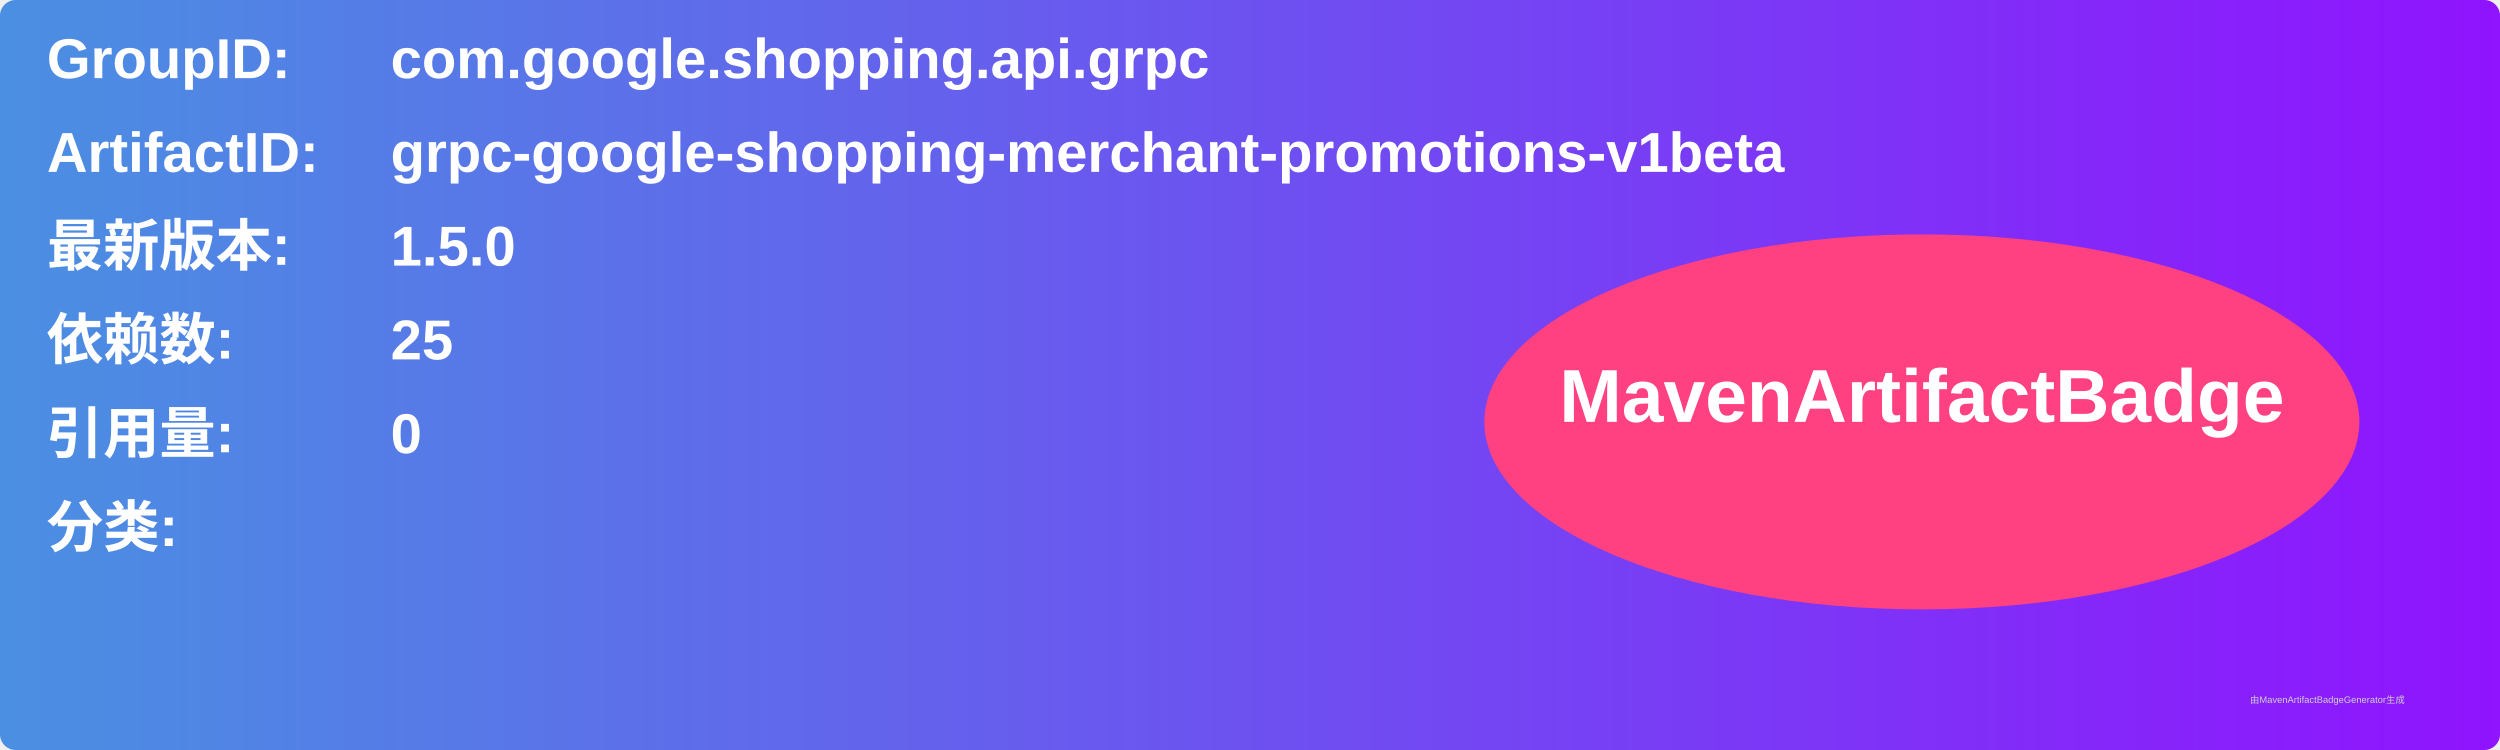
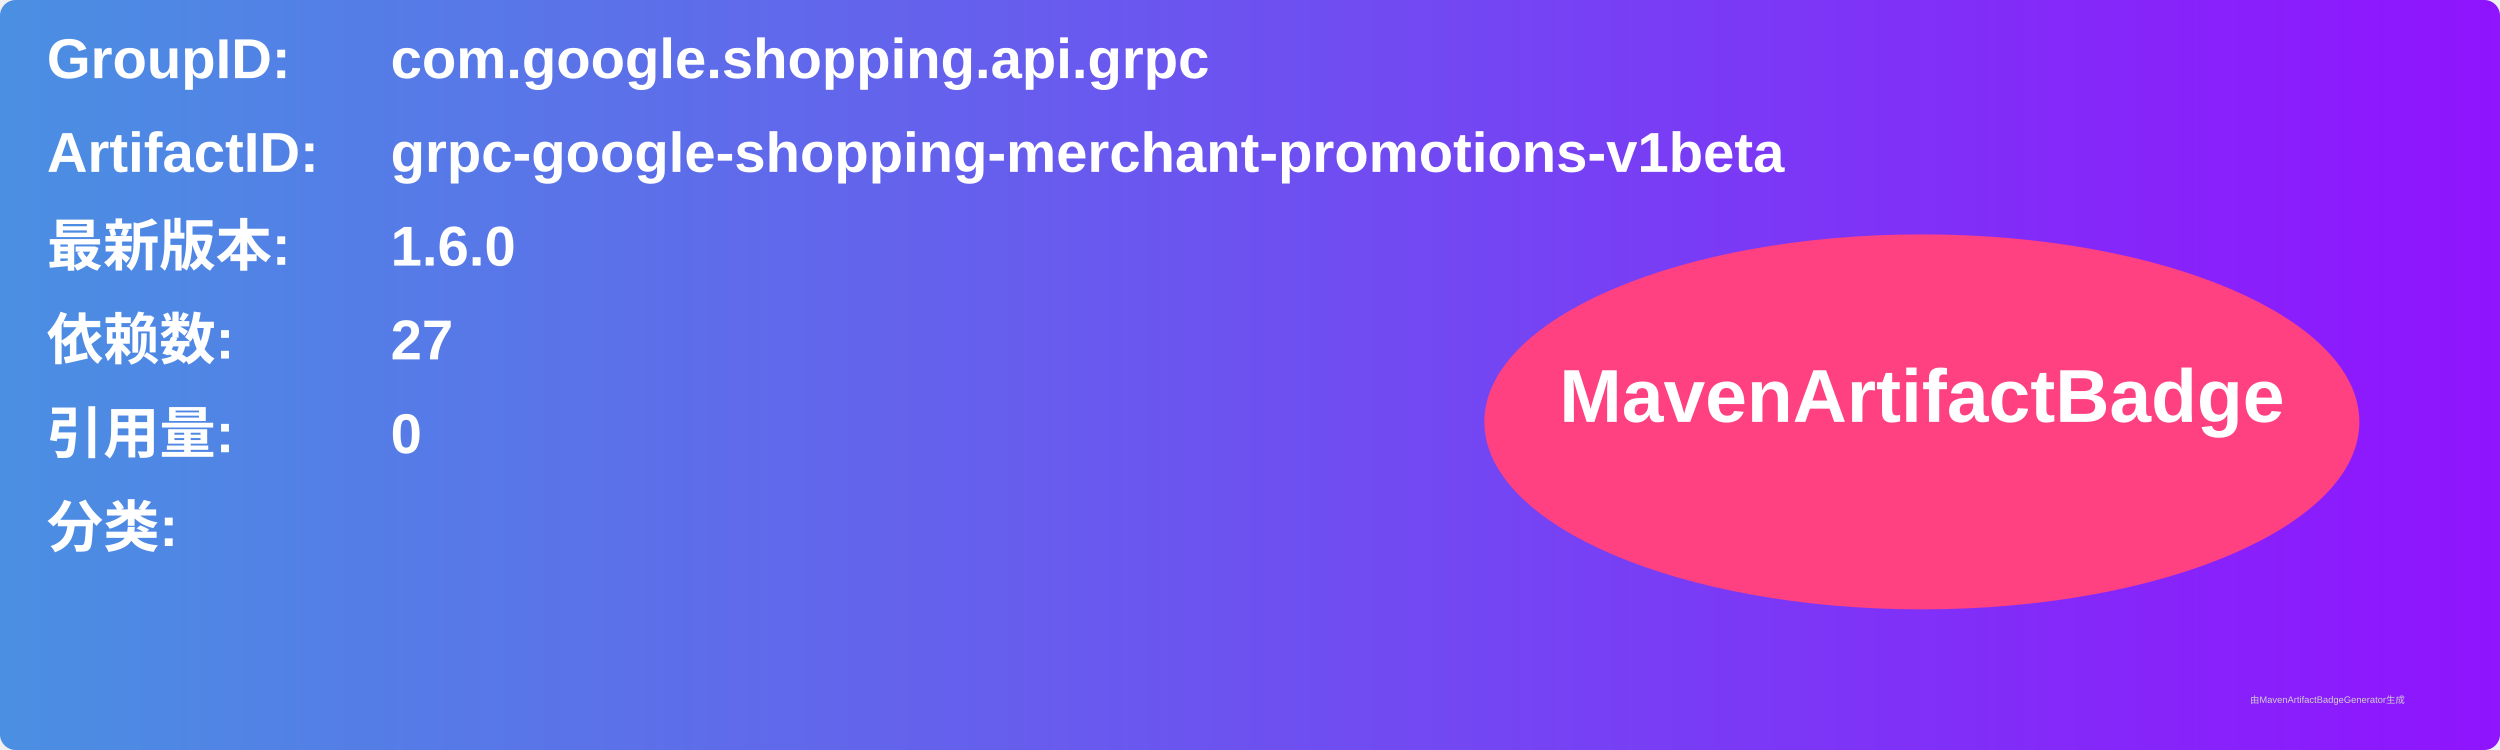
<svg xmlns="http://www.w3.org/2000/svg" width="800" height="240" viewBox="0 0 800 240">
  <linearGradient id="grad" x1="0%" y1="0%" x2="100%" y2="0%">
    <stop offset="0%" stop-color="#4a90e2" />
    <stop offset="100%" stop-color="#9013fe" />
  </linearGradient>
  <rect width="100%" height="100%" rx="5" ry="5" fill="url(#grad)" />
  <g transform="translate(15, 15)">
    <text x="0" y="10" font-family="Arial" font-size="18" fill="white" font-weight="bold" width="260">GroupID:</text>
    <text x="110" y="10" font-family="Arial" font-size="18" fill="white" font-weight="bold" width="460">com.google.shopping.api.grpc</text>
    <text x="0" y="40" font-family="Arial" font-size="18" fill="white" font-weight="bold" width="260">ArtifactID:</text>
    <text x="110" y="40" font-family="Arial" font-size="18" fill="white" font-weight="bold" width="460">grpc-google-shopping-merchant-promotions-v1beta</text>
    <text x="0" y="70" font-family="Arial" font-size="18" fill="white" font-weight="bold">最新版本:</text>
    <text x="110" y="70" font-family="Arial" font-size="18" fill="white" font-weight="bold">
-       <tspan font-weight="bold">1.5.0</tspan>
+       <tspan font-weight="bold">1.6.0</tspan>
    </text>
    <text x="0" y="100" font-family="Arial" font-size="18" fill="white" font-weight="bold">依赖数: </text>
    <text x="110" y="100" font-family="Arial" font-size="18" fill="white">
-       <tspan font-weight="bold">25</tspan>
+       <tspan font-weight="bold">27</tspan>
    </text>
    <text x="0" y="130" font-family="Arial" font-size="18" fill="white" font-weight="bold">引用量: </text>
    <text x="110" y="130" font-family="Arial" font-size="18" fill="white">
      <tspan font-weight="bold">0</tspan>
    </text>
    <text x="0" y="160" font-family="Arial" font-size="18" fill="white" font-weight="bold">分类:</text>
    <text x="10" y="190" font-family="Arial" font-size="10" fill="white">
      <tspan font-weight="bold" />
    </text>
    <ellipse cx="600" cy="120" rx="140" ry="60" fill="#ff4081" />
    <text x="600" y="120" text-anchor="middle" font-family="Arial" font-size="24" fill="white" font-weight="bold">MavenArtifactBadge</text>
  </g>
  <text x="720" y="225" font-family="Arial" font-size="3" fill="#d0d0d0">由MavenArtifactBadgeGenerator生成</text>
</svg>
